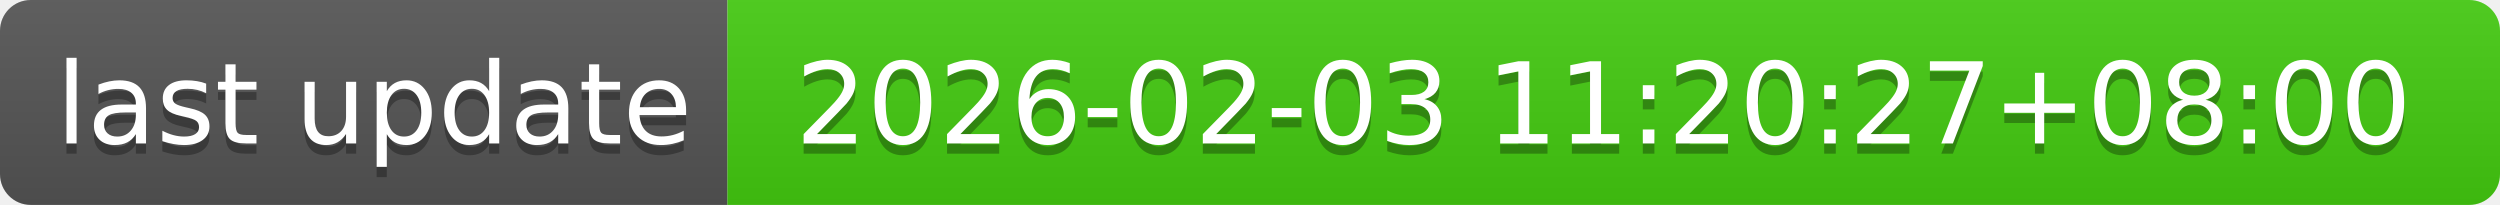
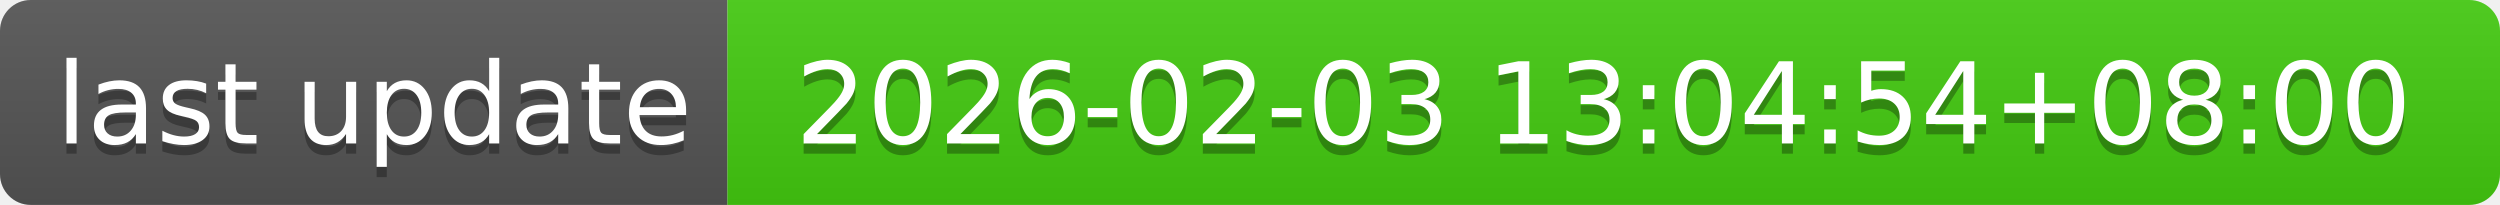
- <svg xmlns="http://www.w3.org/2000/svg" width="244" height="20" role="img" aria-label="last update: 2026-02-03 11:20:27+08:00">
+ <svg xmlns="http://www.w3.org/2000/svg" width="244" height="20" role="img" aria-label="last update: 2026-02-03 13:04:54+08:00">
  <linearGradient id="s" x2="0" y2="100%">
    <stop offset="0" stop-color="#bbb" stop-opacity=".1" />
    <stop offset="1" stop-opacity=".1" />
  </linearGradient>
  <clipPath id="r">
    <rect width="244" height="20" rx="3" fill="#fff" />
  </clipPath>
  <g clip-path="url(#r)">
    <rect width="71" height="20" fill="#555" />
    <rect x="71" width="173" height="20" fill="#4c1" />
    <rect width="244" height="20" fill="url(#s)" />
  </g>
  <g fill="#fff" text-anchor="middle" font-family="Verdana,Geneva,DejaVu Sans,sans-serif" text-rendering="geometricPrecision" font-size="110">
    <text aria-hidden="true" x="365" y="150" fill="#010101" fill-opacity=".3" transform="scale(.1)" textLength="610">last update</text>
    <text x="365" y="140" transform="scale(.1)" fill="#fff" textLength="610">last update</text>
-     <text aria-hidden="true" x="1565" y="150" fill="#010101" fill-opacity=".3" transform="scale(.1)" textLength="1630">2026-02-03 11:20:27+08:00</text>
-     <text x="1565" y="140" transform="scale(.1)" fill="#fff" textLength="1630">2026-02-03 11:20:27+08:00</text>
+     <text aria-hidden="true" x="1565" y="150" fill="#010101" fill-opacity=".3" transform="scale(.1)" textLength="1630">2026-02-03 13:04:54+08:00</text>
+     <text x="1565" y="140" transform="scale(.1)" fill="#fff" textLength="1630">2026-02-03 13:04:54+08:00</text>
  </g>
</svg>
